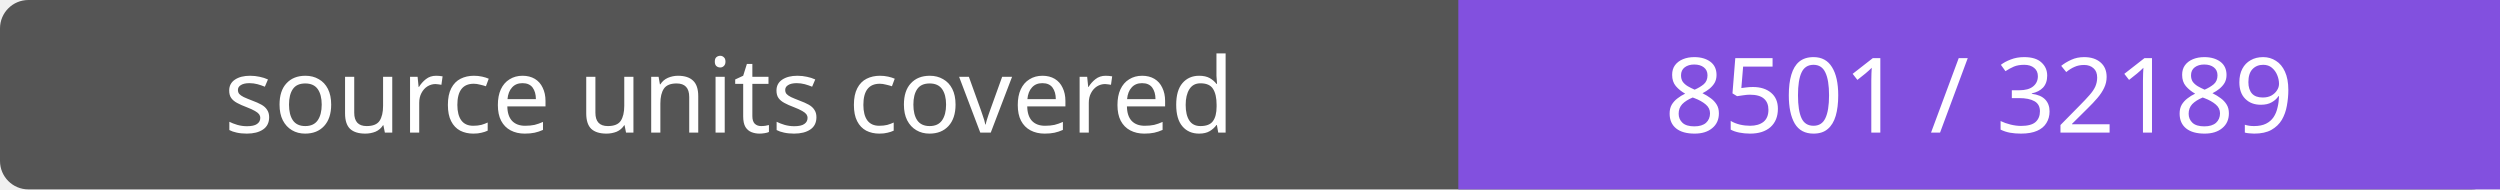
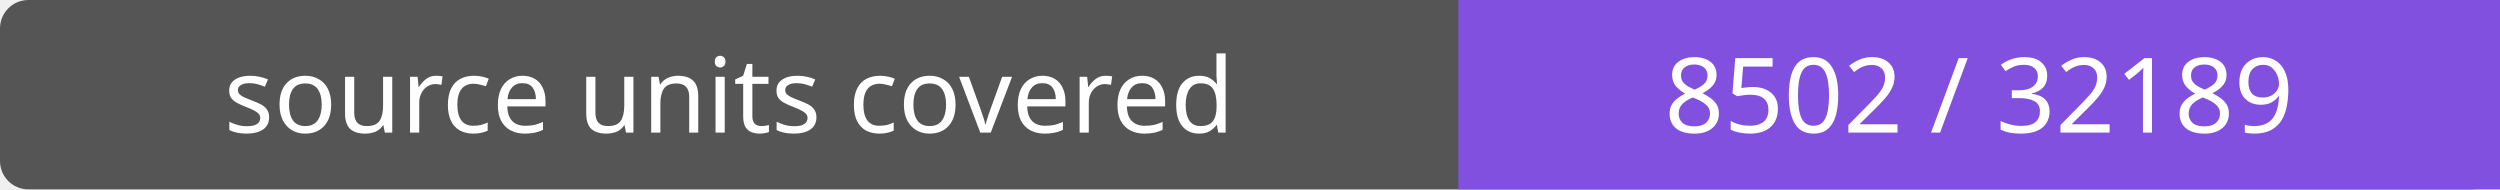
- <svg xmlns="http://www.w3.org/2000/svg" width="264" height="20" role="img" aria-label="source units covered: 8501 / 32189">
+ <svg xmlns="http://www.w3.org/2000/svg" width="264" height="20" role="img" aria-label="source units covered: 8502 / 32189">
  <rect width="264" height="20" rx="3" fill="#555" />
  <path fill="#8250df" d="M154 0h110v20H154z" />
  <g fill="#fff" text-anchor="middle" font-family="Verdana,sans-serif" font-size="11">
    <text x="77.0" y="14">source units covered</text>
-     <text x="209.0" y="14">8501 / 32189</text>
+     <text x="209.0" y="14">8502 / 32189</text>
  </g>
</svg>
